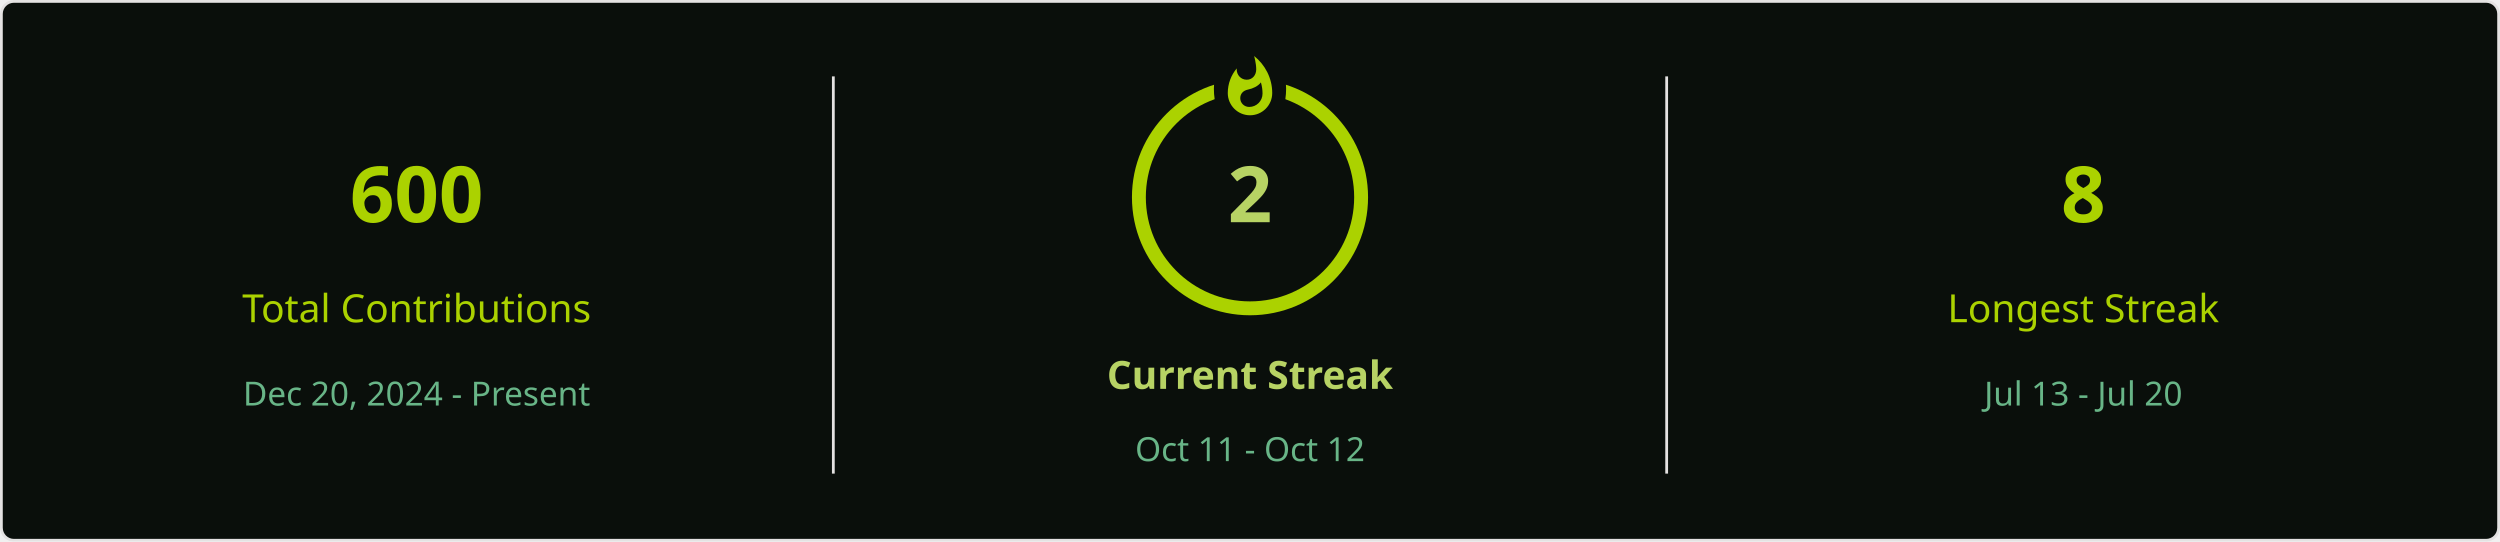
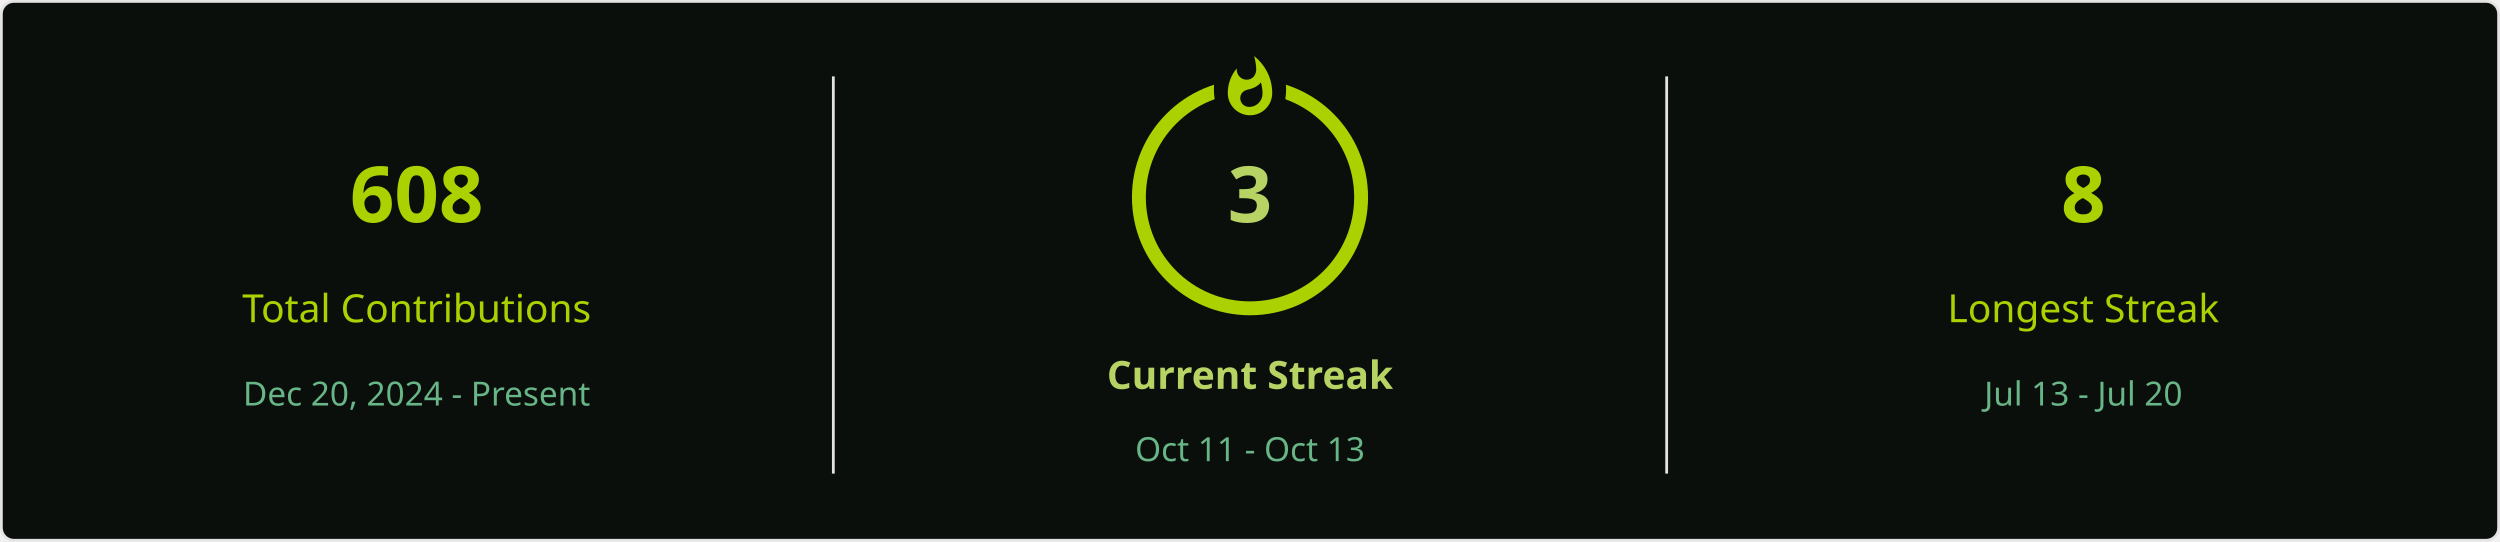
<svg xmlns="http://www.w3.org/2000/svg" style="isolation: isolate" viewBox="0 0 900 195" width="900px" height="195px" direction="ltr">
  <defs>
    <clipPath id="outer_rectangle">
      <rect width="900" height="195" rx="4.5" />
    </clipPath>
    <mask id="mask_out_ring_behind_fire">
      <rect width="900" height="195" fill="white" />
      <ellipse id="mask-ellipse" cx="450" cy="32" rx="13" ry="18" fill="black" />
    </mask>
  </defs>
  <g clip-path="url(#outer_rectangle)">
    <g style="isolation: isolate">
      <rect stroke="#E4E2E2" fill="#0A0F0B" rx="4.5" x="0.5" y="0.5" width="899" height="194" />
    </g>
    <g style="isolation: isolate">
      <line x1="300" y1="28" x2="300" y2="170" vector-effect="non-scaling-stroke" stroke-width="1" stroke="#E4E2E2" stroke-linejoin="miter" stroke-linecap="square" stroke-miterlimit="3" />
      <line x1="600" y1="28" x2="600" y2="170" vector-effect="non-scaling-stroke" stroke-width="1" stroke="#E4E2E2" stroke-linejoin="miter" stroke-linecap="square" stroke-miterlimit="3" />
    </g>
    <g style="isolation: isolate">
      <g transform="translate(150, 48)">
        <text x="0" y="32" stroke-width="0" text-anchor="middle" fill="#ABD200" stroke="none" font-family="&quot;Segoe UI&quot;, Ubuntu, sans-serif" font-weight="700" font-size="28px" font-style="normal" style="opacity: 1; opacity: 1;">
-                         600
+                         608
                    </text>
      </g>
      <g transform="translate(150, 84)">
        <text x="0" y="32" stroke-width="0" text-anchor="middle" fill="#ABD200" stroke="none" font-family="&quot;Segoe UI&quot;, Ubuntu, sans-serif" font-weight="400" font-size="14px" font-style="normal" style="opacity: 1; opacity: 1;">
                        Total Contributions
                    </text>
      </g>
      <g transform="translate(150, 114)">
        <text x="0" y="32" stroke-width="0" text-anchor="middle" fill="#68B587" stroke="none" font-family="&quot;Segoe UI&quot;, Ubuntu, sans-serif" font-weight="400" font-size="12px" font-style="normal" style="opacity: 1; opacity: 1;">
                        Dec 20, 2024 - Present
                    </text>
      </g>
    </g>
    <g style="isolation: isolate">
      <g transform="translate(450, 108)">
        <text x="0" y="32" stroke-width="0" text-anchor="middle" fill="#B7D364" stroke="none" font-family="&quot;Segoe UI&quot;, Ubuntu, sans-serif" font-weight="700" font-size="14px" font-style="normal" style="opacity: 1; opacity: 1;">
                        Current Streak
                    </text>
      </g>
      <g transform="translate(450, 145)">
        <text x="0" y="21" stroke-width="0" text-anchor="middle" fill="#68B587" stroke="none" font-family="&quot;Segoe UI&quot;, Ubuntu, sans-serif" font-weight="400" font-size="12px" font-style="normal" style="opacity: 1; opacity: 1;">
-                         Oct 11 - Oct 12
+                         Oct 11 - Oct 13
                    </text>
      </g>
      <g mask="url(#mask_out_ring_behind_fire)">
        <circle cx="450" cy="71" r="40" fill="none" stroke="#ABD200" stroke-width="5" style="opacity: 1; opacity: 1;" />
      </g>
      <g transform="translate(450, 19.5)" stroke-opacity="0" style="opacity: 1; opacity: 1;">
        <path d="M -12 -0.5 L 15 -0.5 L 15 23.5 L -12 23.5 L -12 -0.5 Z" fill="none" />
        <path d="M 1.5 0.67 C 1.5 0.67 2.24 3.32 2.24 5.47 C 2.24 7.53 0.89 9.2 -1.17 9.2 C -3.23 9.2 -4.79 7.53 -4.79 5.47 L -4.76 5.11 C -6.78 7.51 -8 10.62 -8 13.99 C -8 18.41 -4.42 22 0 22 C 4.42 22 8 18.41 8 13.99 C 8 8.6 5.41 3.79 1.5 0.67 Z M -0.29 19 C -2.07 19 -3.51 17.6 -3.51 15.86 C -3.51 14.24 -2.46 13.1 -0.7 12.74 C 1.07 12.38 2.9 11.53 3.92 10.16 C 4.31 11.45 4.51 12.81 4.51 14.2 C 4.51 16.85 2.36 19 -0.29 19 Z" fill="#ABD200" stroke-opacity="0" />
      </g>
      <g transform="translate(450, 48)">
        <text x="0" y="32" stroke-width="0" text-anchor="middle" fill="#B7D364" stroke="none" font-family="&quot;Segoe UI&quot;, Ubuntu, sans-serif" font-weight="700" font-size="28px" font-style="normal" style="font-size: 28px;">
-                         2
+                         3
                    </text>
      </g>
    </g>
    <g style="isolation: isolate">
      <g transform="translate(750, 48)">
        <text x="0" y="32" stroke-width="0" text-anchor="middle" fill="#ABD200" stroke="none" font-family="&quot;Segoe UI&quot;, Ubuntu, sans-serif" font-weight="700" font-size="28px" font-style="normal" style="opacity: 1; opacity: 1;">
                        8
                    </text>
      </g>
      <g transform="translate(750, 84)">
        <text x="0" y="32" stroke-width="0" text-anchor="middle" fill="#ABD200" stroke="none" font-family="&quot;Segoe UI&quot;, Ubuntu, sans-serif" font-weight="400" font-size="14px" font-style="normal" style="opacity: 1; opacity: 1;">
                        Longest Streak
                    </text>
      </g>
      <g transform="translate(750, 114)">
        <text x="0" y="32" stroke-width="0" text-anchor="middle" fill="#68B587" stroke="none" font-family="&quot;Segoe UI&quot;, Ubuntu, sans-serif" font-weight="400" font-size="12px" font-style="normal" style="opacity: 1; opacity: 1;">
                        Jul 13 - Jul 20
                    </text>
      </g>
    </g>
  </g>
</svg>
